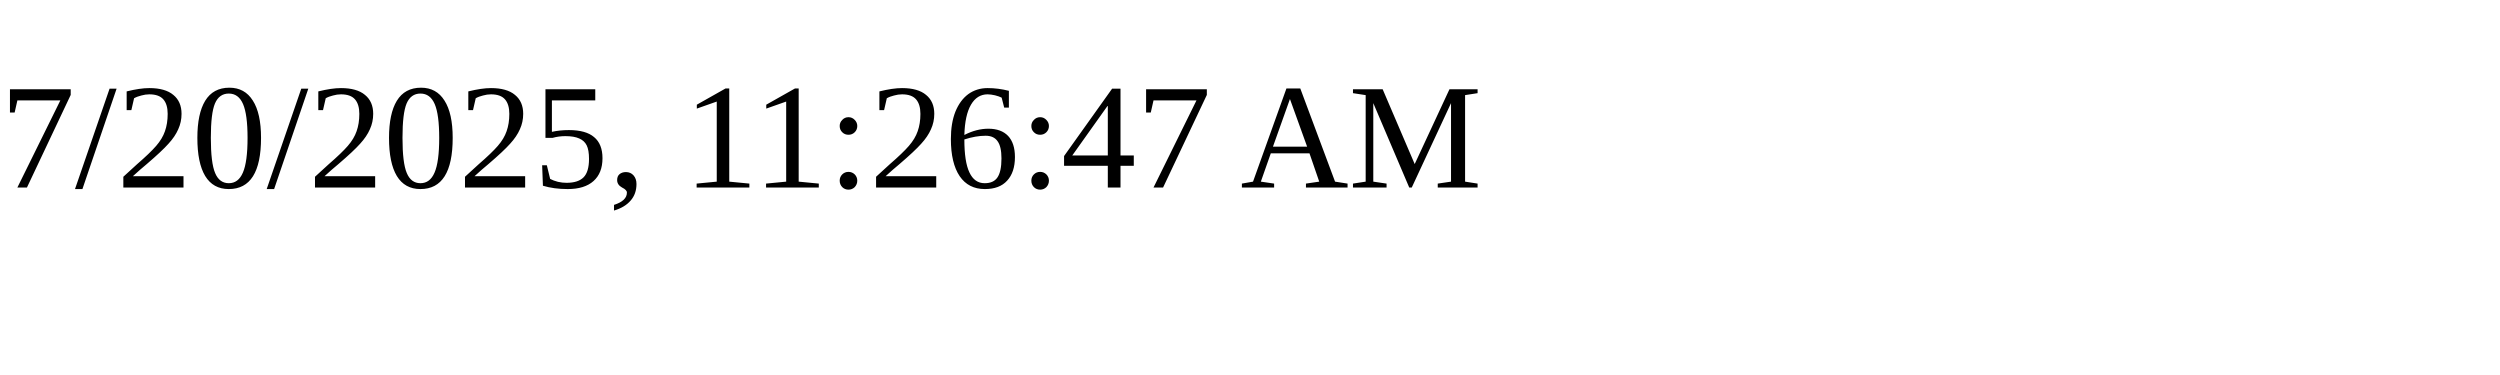
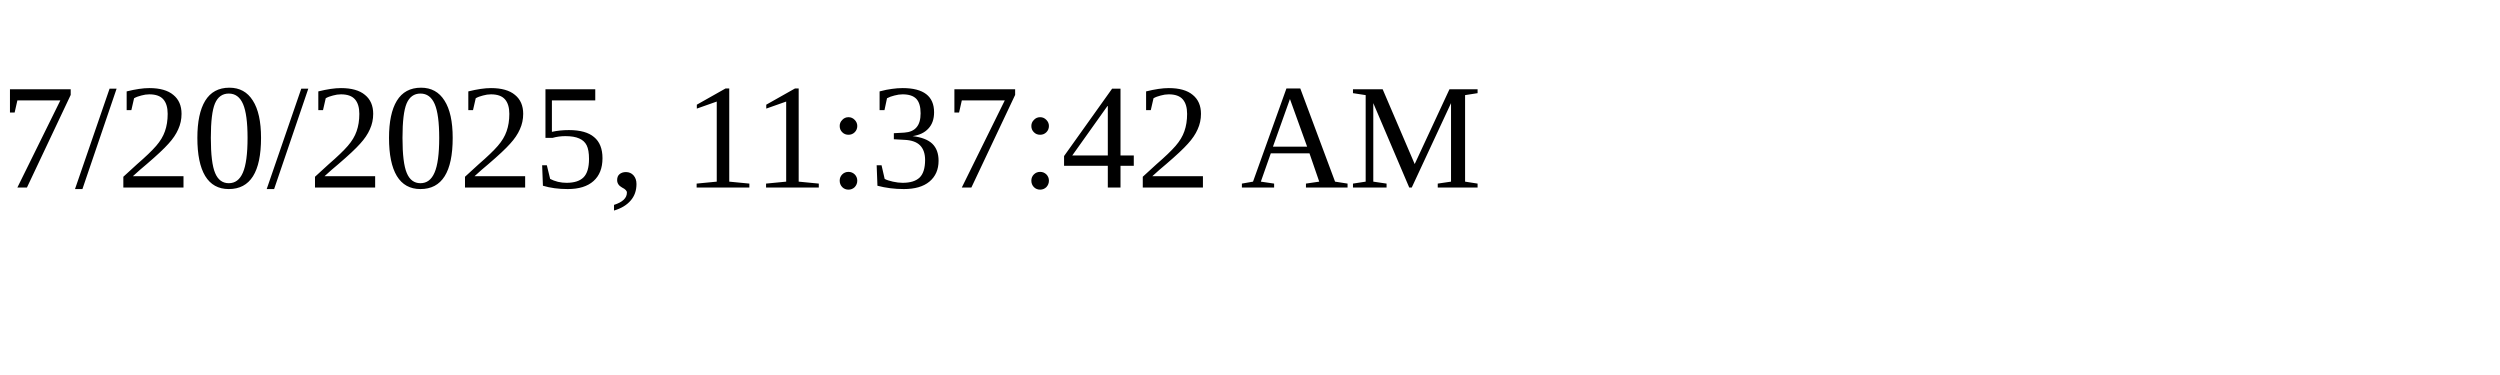
<svg xmlns="http://www.w3.org/2000/svg" height="30" width="200">
-   <text x="0" y="15">7/20/2025, 11:26:47 AM</text>
+   <text x="0" y="15">7/20/2025, 11:37:42 AM</text>
</svg>
